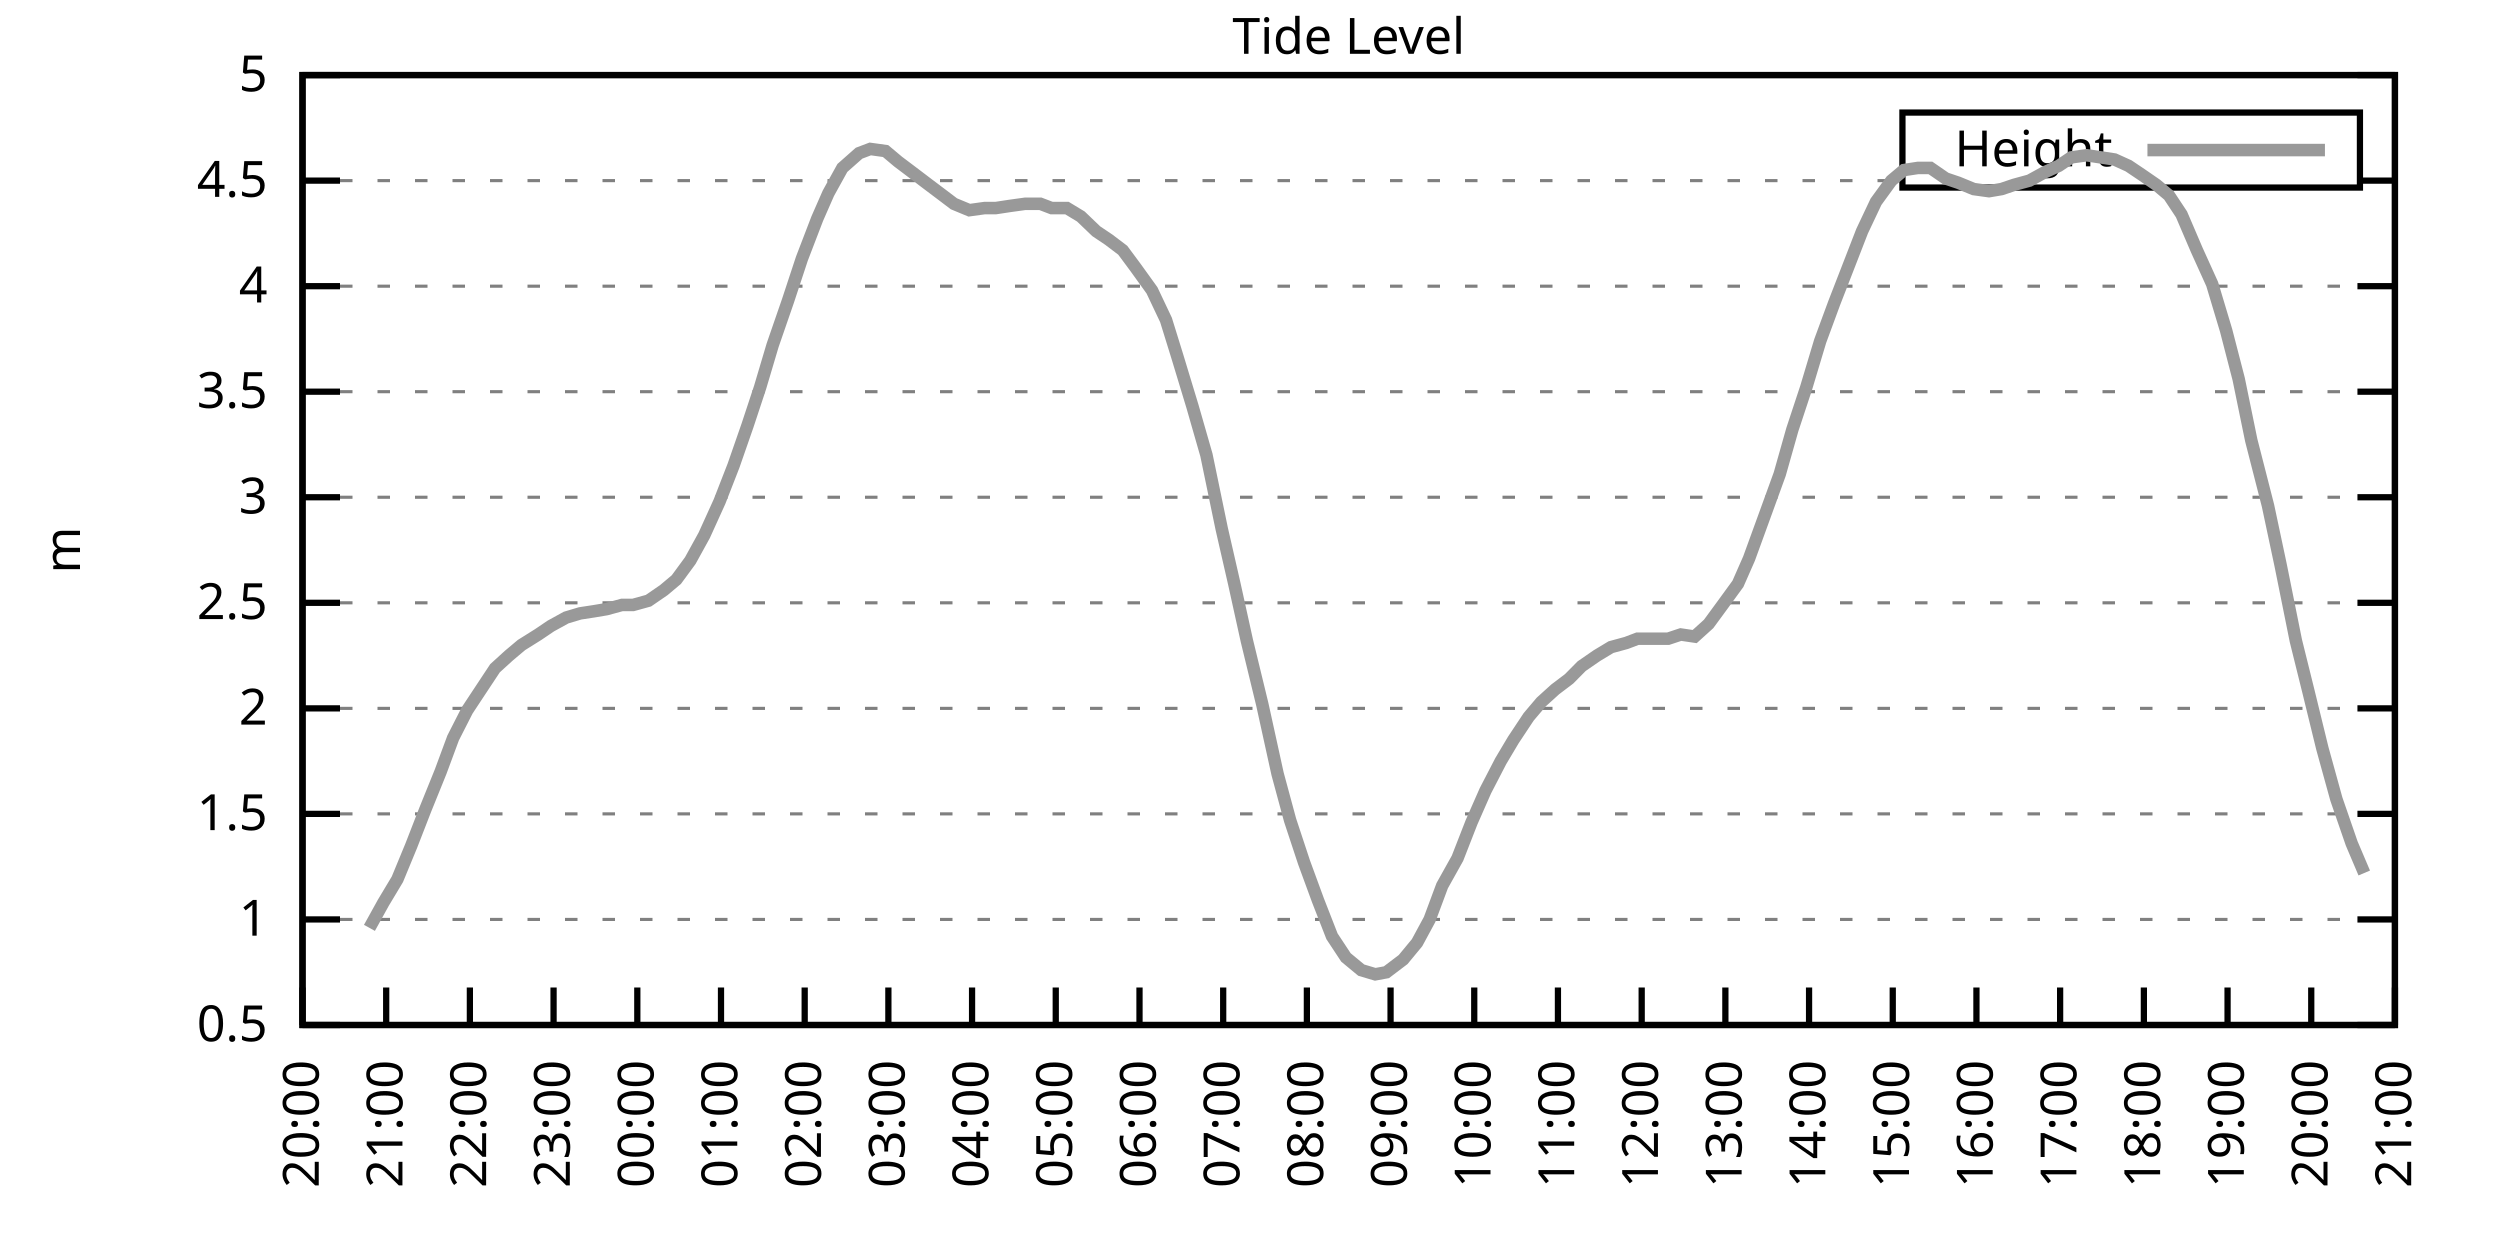
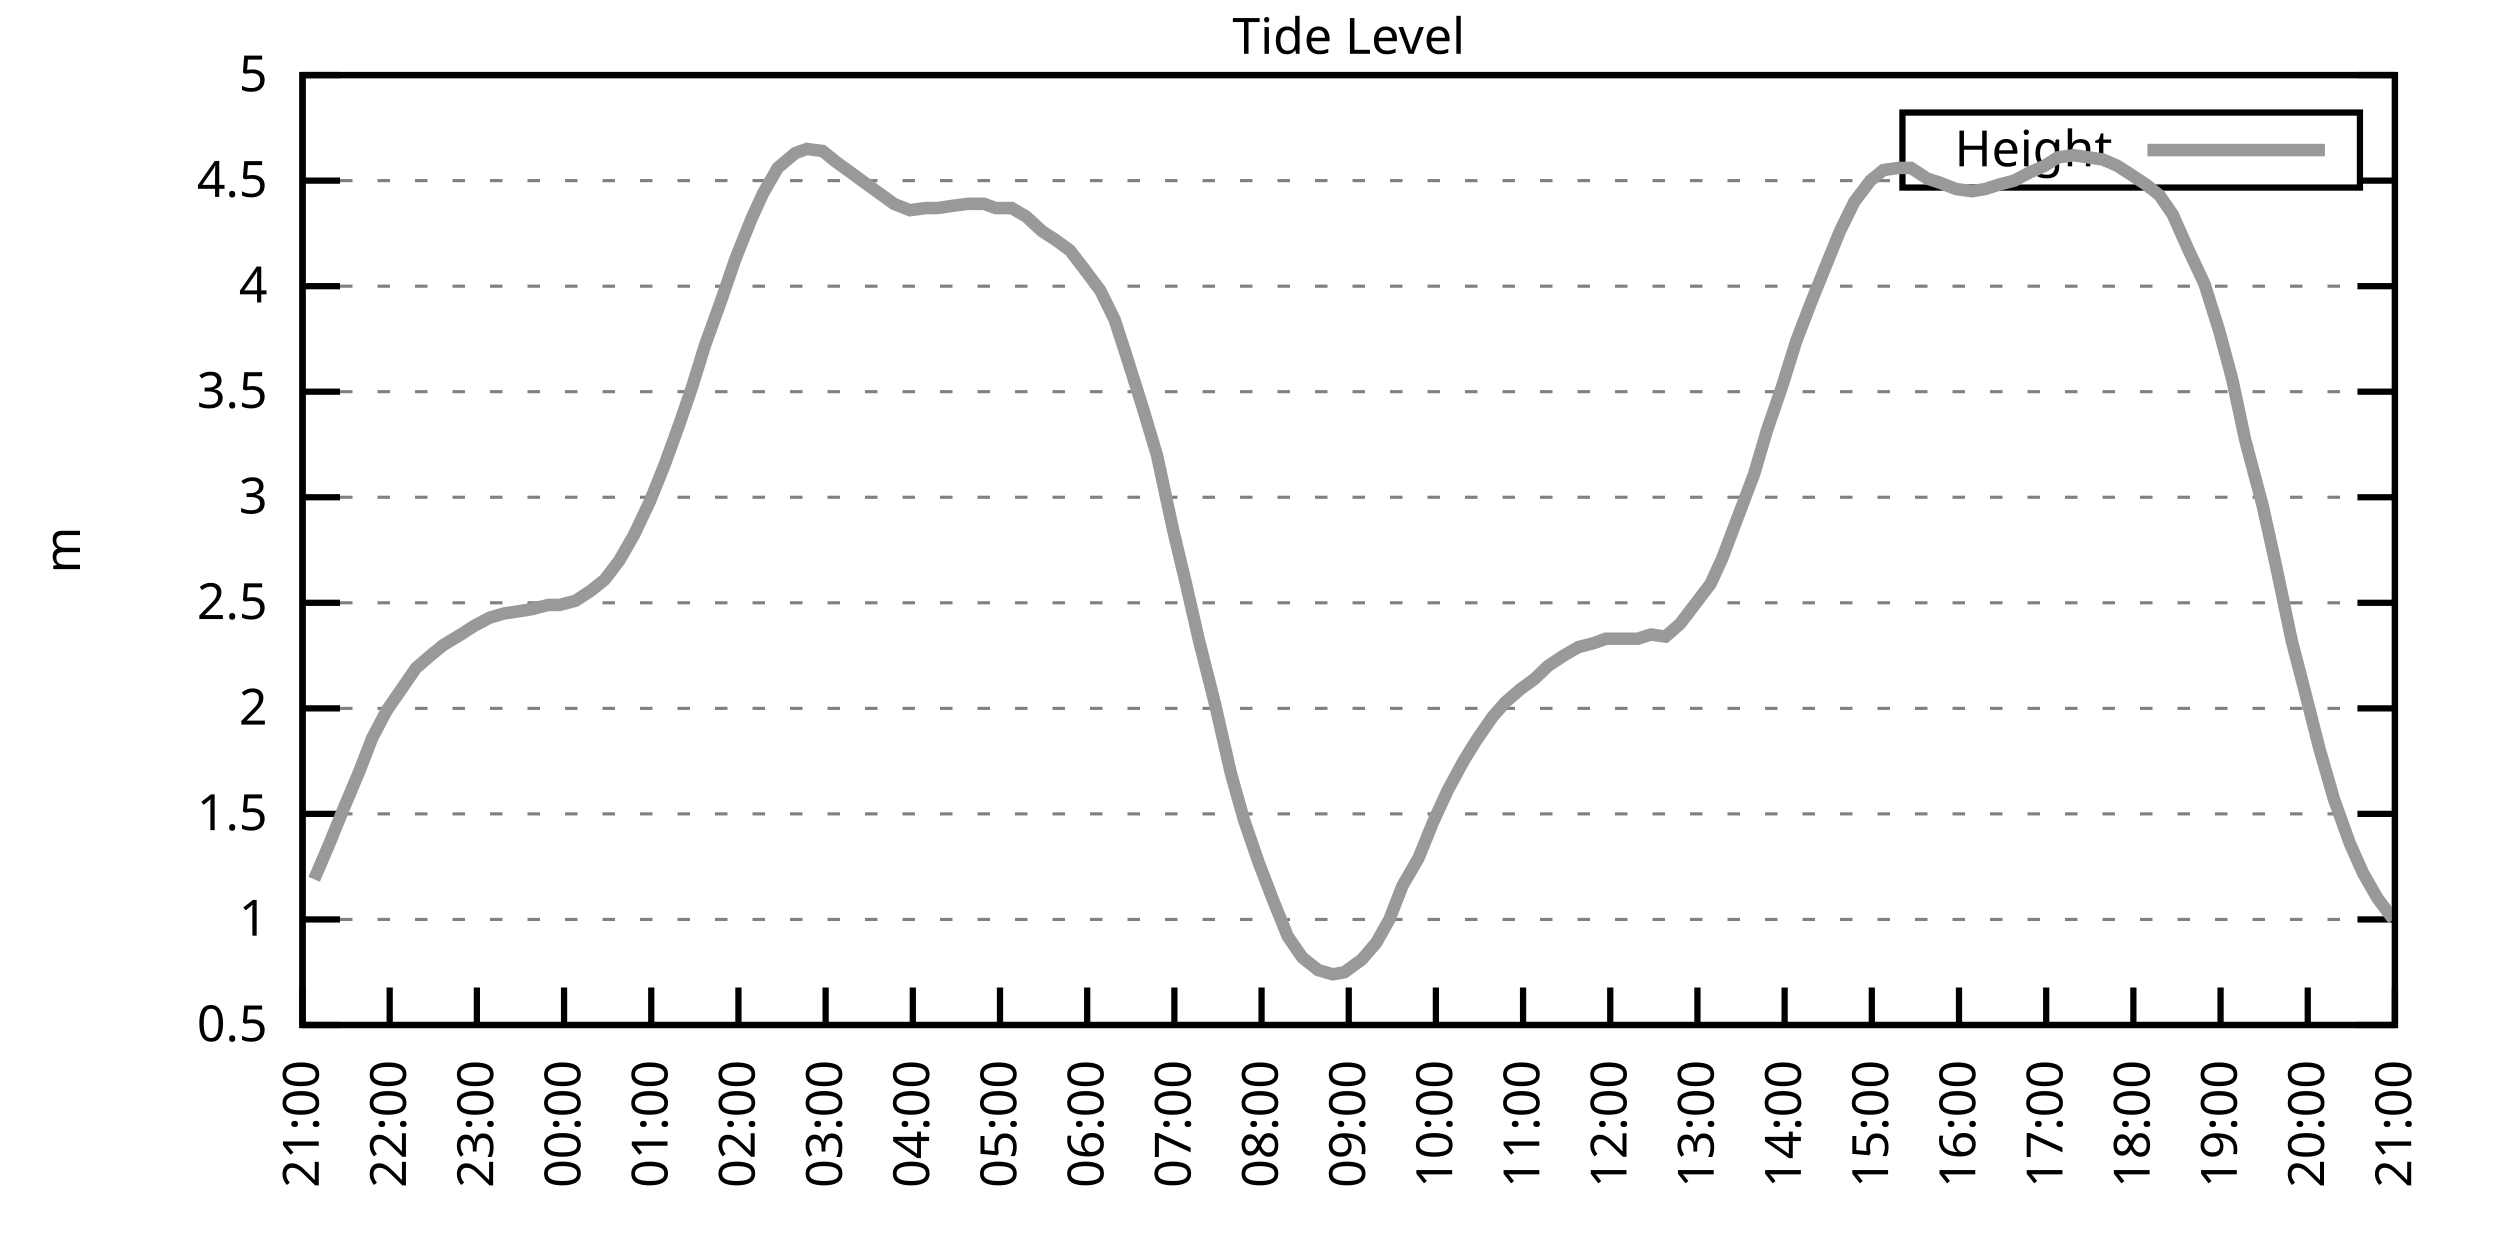
<svg xmlns="http://www.w3.org/2000/svg" xmlns:xlink="http://www.w3.org/1999/xlink" width="400" height="200" viewBox="0 0 400 200">
  <g id="gnuplot_canvas">
    <rect x="0" y="0" width="400" height="200" fill="none" />
    <defs>
      <circle id="gpDot" r="0.5" stroke-width="0.5" stroke="currentColor" />
      <path id="gpPt0" stroke-width="0.333" stroke="currentColor" d="M-1,0 h2 M0,-1 v2" />
      <path id="gpPt1" stroke-width="0.333" stroke="currentColor" d="M-1,-1 L1,1 M1,-1 L-1,1" />
      <path id="gpPt2" stroke-width="0.333" stroke="currentColor" d="M-1,0 L1,0 M0,-1 L0,1 M-1,-1 L1,1 M-1,1 L1,-1" />
      <rect id="gpPt3" stroke-width="0.333" stroke="currentColor" x="-1" y="-1" width="2" height="2" />
      <rect id="gpPt4" stroke-width="0.333" stroke="currentColor" fill="currentColor" x="-1" y="-1" width="2" height="2" />
      <circle id="gpPt5" stroke-width="0.333" stroke="currentColor" cx="0" cy="0" r="1" />
      <use xlink:href="#gpPt5" id="gpPt6" fill="currentColor" stroke="none" />
      <path id="gpPt7" stroke-width="0.333" stroke="currentColor" d="M0,-1.33 L-1.33,0.67 L1.33,0.67 z" />
      <use xlink:href="#gpPt7" id="gpPt8" fill="currentColor" stroke="none" />
      <use xlink:href="#gpPt7" id="gpPt9" stroke="currentColor" transform="rotate(180)" />
      <use xlink:href="#gpPt9" id="gpPt10" fill="currentColor" stroke="none" />
      <use xlink:href="#gpPt3" id="gpPt11" stroke="currentColor" transform="rotate(45)" />
      <use xlink:href="#gpPt11" id="gpPt12" fill="currentColor" stroke="none" />
      <path id="gpPt13" stroke-width="0.333" stroke="currentColor" d="M0,1.330 L1.265,0.411 L0.782,-1.067 L-0.782,-1.076 L-1.265,0.411 z" />
      <use xlink:href="#gpPt13" id="gpPt14" fill="currentColor" stroke="none" />
      <filter id="textbox" filterUnits="objectBoundingBox" x="0" y="0" height="1" width="1">
        <feFlood flood-color="white" flood-opacity="1" result="bgnd" />
        <feComposite in="SourceGraphic" in2="bgnd" operator="atop" />
      </filter>
      <filter id="greybox" filterUnits="objectBoundingBox" x="0" y="0" height="1" width="1">
        <feFlood flood-color="lightgrey" flood-opacity="1" result="grey" />
        <feComposite in="SourceGraphic" in2="grey" operator="atop" />
      </filter>
    </defs>
    <g fill="none" color="white" stroke="currentColor" stroke-width="1.00" stroke-linecap="butt" stroke-linejoin="miter">
</g>
    <g fill="none" color="black" stroke="currentColor" stroke-width="1.00" stroke-linecap="butt" stroke-linejoin="miter">
      <g stroke="none" shape-rendering="crispEdges">
        <polygon fill="rgb(255, 255, 255)" points="48.40,164.00 383.18,164.00 383.18,12.02 48.40,12.02 " />
      </g>
    </g>
    <g fill="none" color="black" stroke="currentColor" stroke-width="1.00" stroke-linecap="butt" stroke-linejoin="miter">
</g>
    <g fill="none" color="black" stroke="black" stroke-width="0.50" stroke-linecap="butt" stroke-linejoin="miter">
</g>
    <g fill="none" color="gray" stroke="currentColor" stroke-width="0.50" stroke-linecap="butt" stroke-linejoin="miter">
      <path stroke="gray" stroke-dasharray="2,4" class="gridline" d="M48.40,164.00 L383.19,164.00  " />
    </g>
    <g fill="none" color="gray" stroke="gray" stroke-width="1.00" stroke-linecap="butt" stroke-linejoin="miter">
</g>
    <g fill="none" color="black" stroke="currentColor" stroke-width="1.00" stroke-linecap="butt" stroke-linejoin="miter">
      <path stroke="black" d="M48.40,164.00 L54.40,164.00 M383.19,164.00 L377.19,164.00  " />
      <g transform="translate(42.80,166.60)" stroke="none" fill="black" font-family="Sans" font-size="8.00" text-anchor="end">
        <text>
          <tspan font-family="Sans"> 0.5</tspan>
        </text>
      </g>
    </g>
    <g fill="none" color="black" stroke="currentColor" stroke-width="1.00" stroke-linecap="butt" stroke-linejoin="miter">
</g>
    <g fill="none" color="black" stroke="black" stroke-width="0.50" stroke-linecap="butt" stroke-linejoin="miter">
</g>
    <g fill="none" color="gray" stroke="currentColor" stroke-width="0.50" stroke-linecap="butt" stroke-linejoin="miter">
      <path stroke="gray" stroke-dasharray="2,4" class="gridline" d="M48.40,147.11 L383.19,147.11  " />
    </g>
    <g fill="none" color="gray" stroke="gray" stroke-width="1.00" stroke-linecap="butt" stroke-linejoin="miter">
</g>
    <g fill="none" color="black" stroke="currentColor" stroke-width="1.00" stroke-linecap="butt" stroke-linejoin="miter">
      <path stroke="black" d="M48.40,147.11 L54.40,147.11 M383.19,147.11 L377.19,147.11  " />
      <g transform="translate(42.80,149.71)" stroke="none" fill="black" font-family="Sans" font-size="8.00" text-anchor="end">
        <text>
          <tspan font-family="Sans"> 1</tspan>
        </text>
      </g>
    </g>
    <g fill="none" color="black" stroke="currentColor" stroke-width="1.00" stroke-linecap="butt" stroke-linejoin="miter">
</g>
    <g fill="none" color="black" stroke="black" stroke-width="0.50" stroke-linecap="butt" stroke-linejoin="miter">
</g>
    <g fill="none" color="gray" stroke="currentColor" stroke-width="0.50" stroke-linecap="butt" stroke-linejoin="miter">
      <path stroke="gray" stroke-dasharray="2,4" class="gridline" d="M48.40,130.22 L383.19,130.22  " />
    </g>
    <g fill="none" color="gray" stroke="gray" stroke-width="1.00" stroke-linecap="butt" stroke-linejoin="miter">
</g>
    <g fill="none" color="black" stroke="currentColor" stroke-width="1.00" stroke-linecap="butt" stroke-linejoin="miter">
      <path stroke="black" d="M48.40,130.22 L54.40,130.22 M383.19,130.22 L377.19,130.22  " />
      <g transform="translate(42.80,132.82)" stroke="none" fill="black" font-family="Sans" font-size="8.00" text-anchor="end">
        <text>
          <tspan font-family="Sans"> 1.5</tspan>
        </text>
      </g>
    </g>
    <g fill="none" color="black" stroke="currentColor" stroke-width="1.00" stroke-linecap="butt" stroke-linejoin="miter">
</g>
    <g fill="none" color="black" stroke="black" stroke-width="0.50" stroke-linecap="butt" stroke-linejoin="miter">
</g>
    <g fill="none" color="gray" stroke="currentColor" stroke-width="0.50" stroke-linecap="butt" stroke-linejoin="miter">
      <path stroke="gray" stroke-dasharray="2,4" class="gridline" d="M48.40,113.34 L383.19,113.34  " />
    </g>
    <g fill="none" color="gray" stroke="gray" stroke-width="1.00" stroke-linecap="butt" stroke-linejoin="miter">
</g>
    <g fill="none" color="black" stroke="currentColor" stroke-width="1.00" stroke-linecap="butt" stroke-linejoin="miter">
      <path stroke="black" d="M48.40,113.34 L54.40,113.34 M383.19,113.34 L377.19,113.34  " />
      <g transform="translate(42.80,115.94)" stroke="none" fill="black" font-family="Sans" font-size="8.00" text-anchor="end">
        <text>
          <tspan font-family="Sans"> 2</tspan>
        </text>
      </g>
    </g>
    <g fill="none" color="black" stroke="currentColor" stroke-width="1.00" stroke-linecap="butt" stroke-linejoin="miter">
</g>
    <g fill="none" color="black" stroke="black" stroke-width="0.50" stroke-linecap="butt" stroke-linejoin="miter">
</g>
    <g fill="none" color="gray" stroke="currentColor" stroke-width="0.50" stroke-linecap="butt" stroke-linejoin="miter">
      <path stroke="gray" stroke-dasharray="2,4" class="gridline" d="M48.40,96.45 L383.19,96.45  " />
    </g>
    <g fill="none" color="gray" stroke="gray" stroke-width="1.00" stroke-linecap="butt" stroke-linejoin="miter">
</g>
    <g fill="none" color="black" stroke="currentColor" stroke-width="1.00" stroke-linecap="butt" stroke-linejoin="miter">
      <path stroke="black" d="M48.40,96.45 L54.40,96.45 M383.19,96.45 L377.19,96.45  " />
      <g transform="translate(42.80,99.05)" stroke="none" fill="black" font-family="Sans" font-size="8.00" text-anchor="end">
        <text>
          <tspan font-family="Sans"> 2.5</tspan>
        </text>
      </g>
    </g>
    <g fill="none" color="black" stroke="currentColor" stroke-width="1.00" stroke-linecap="butt" stroke-linejoin="miter">
</g>
    <g fill="none" color="black" stroke="black" stroke-width="0.50" stroke-linecap="butt" stroke-linejoin="miter">
</g>
    <g fill="none" color="gray" stroke="currentColor" stroke-width="0.50" stroke-linecap="butt" stroke-linejoin="miter">
      <path stroke="gray" stroke-dasharray="2,4" class="gridline" d="M48.40,79.56 L383.19,79.56  " />
    </g>
    <g fill="none" color="gray" stroke="gray" stroke-width="1.00" stroke-linecap="butt" stroke-linejoin="miter">
</g>
    <g fill="none" color="black" stroke="currentColor" stroke-width="1.00" stroke-linecap="butt" stroke-linejoin="miter">
      <path stroke="black" d="M48.40,79.56 L54.40,79.56 M383.19,79.56 L377.19,79.56  " />
      <g transform="translate(42.80,82.16)" stroke="none" fill="black" font-family="Sans" font-size="8.00" text-anchor="end">
        <text>
          <tspan font-family="Sans"> 3</tspan>
        </text>
      </g>
    </g>
    <g fill="none" color="black" stroke="currentColor" stroke-width="1.00" stroke-linecap="butt" stroke-linejoin="miter">
</g>
    <g fill="none" color="black" stroke="black" stroke-width="0.50" stroke-linecap="butt" stroke-linejoin="miter">
</g>
    <g fill="none" color="gray" stroke="currentColor" stroke-width="0.50" stroke-linecap="butt" stroke-linejoin="miter">
      <path stroke="gray" stroke-dasharray="2,4" class="gridline" d="M48.40,62.67 L383.19,62.67  " />
    </g>
    <g fill="none" color="gray" stroke="gray" stroke-width="1.00" stroke-linecap="butt" stroke-linejoin="miter">
</g>
    <g fill="none" color="black" stroke="currentColor" stroke-width="1.00" stroke-linecap="butt" stroke-linejoin="miter">
      <path stroke="black" d="M48.40,62.67 L54.40,62.67 M383.19,62.67 L377.19,62.67  " />
      <g transform="translate(42.80,65.27)" stroke="none" fill="black" font-family="Sans" font-size="8.00" text-anchor="end">
        <text>
          <tspan font-family="Sans"> 3.5</tspan>
        </text>
      </g>
    </g>
    <g fill="none" color="black" stroke="currentColor" stroke-width="1.00" stroke-linecap="butt" stroke-linejoin="miter">
</g>
    <g fill="none" color="black" stroke="black" stroke-width="0.50" stroke-linecap="butt" stroke-linejoin="miter">
</g>
    <g fill="none" color="gray" stroke="currentColor" stroke-width="0.50" stroke-linecap="butt" stroke-linejoin="miter">
      <path stroke="gray" stroke-dasharray="2,4" class="gridline" d="M48.40,45.79 L383.19,45.79  " />
    </g>
    <g fill="none" color="gray" stroke="gray" stroke-width="1.00" stroke-linecap="butt" stroke-linejoin="miter">
</g>
    <g fill="none" color="black" stroke="currentColor" stroke-width="1.00" stroke-linecap="butt" stroke-linejoin="miter">
      <path stroke="black" d="M48.40,45.79 L54.40,45.79 M383.19,45.79 L377.19,45.79  " />
      <g transform="translate(42.80,48.39)" stroke="none" fill="black" font-family="Sans" font-size="8.00" text-anchor="end">
        <text>
          <tspan font-family="Sans"> 4</tspan>
        </text>
      </g>
    </g>
    <g fill="none" color="black" stroke="currentColor" stroke-width="1.00" stroke-linecap="butt" stroke-linejoin="miter">
</g>
    <g fill="none" color="black" stroke="black" stroke-width="0.50" stroke-linecap="butt" stroke-linejoin="miter">
</g>
    <g fill="none" color="gray" stroke="currentColor" stroke-width="0.50" stroke-linecap="butt" stroke-linejoin="miter">
      <path stroke="gray" stroke-dasharray="2,4" class="gridline" d="M48.40,28.90 L304.39,28.90 M377.59,28.90 L383.19,28.90  " />
    </g>
    <g fill="none" color="gray" stroke="gray" stroke-width="1.00" stroke-linecap="butt" stroke-linejoin="miter">
</g>
    <g fill="none" color="black" stroke="currentColor" stroke-width="1.00" stroke-linecap="butt" stroke-linejoin="miter">
      <path stroke="black" d="M48.40,28.90 L54.40,28.90 M383.19,28.90 L377.19,28.90  " />
      <g transform="translate(42.80,31.50)" stroke="none" fill="black" font-family="Sans" font-size="8.00" text-anchor="end">
        <text>
          <tspan font-family="Sans"> 4.5</tspan>
        </text>
      </g>
    </g>
    <g fill="none" color="black" stroke="currentColor" stroke-width="1.00" stroke-linecap="butt" stroke-linejoin="miter">
</g>
    <g fill="none" color="black" stroke="black" stroke-width="0.50" stroke-linecap="butt" stroke-linejoin="miter">
</g>
    <g fill="none" color="gray" stroke="currentColor" stroke-width="0.50" stroke-linecap="butt" stroke-linejoin="miter">
      <path stroke="gray" stroke-dasharray="2,4" class="gridline" d="M48.40,12.01 L383.19,12.01  " />
    </g>
    <g fill="none" color="gray" stroke="gray" stroke-width="1.00" stroke-linecap="butt" stroke-linejoin="miter">
</g>
    <g fill="none" color="black" stroke="currentColor" stroke-width="1.00" stroke-linecap="butt" stroke-linejoin="miter">
      <path stroke="black" d="M48.40,12.01 L54.40,12.01 M383.19,12.01 L377.19,12.01  " />
      <g transform="translate(42.80,14.61)" stroke="none" fill="black" font-family="Sans" font-size="8.00" text-anchor="end">
        <text>
          <tspan font-family="Sans"> 5</tspan>
        </text>
      </g>
    </g>
    <g fill="none" color="black" stroke="currentColor" stroke-width="1.00" stroke-linecap="butt" stroke-linejoin="miter">
      <path stroke="black" d="M48.40,164.00 L48.40,158.00  " />
      <g transform="translate(51.00,169.60) rotate(270.00)" stroke="none" fill="black" font-family="Sans" font-size="8.00" text-anchor="end">
        <text>
-           <tspan font-family="Sans">20:00</tspan>
-         </text>
-       </g>
-     </g>
-     <g fill="none" color="black" stroke="currentColor" stroke-width="1.00" stroke-linecap="butt" stroke-linejoin="miter">
-       <path stroke="black" d="M61.79,164.00 L61.79,158.00  " />
-       <g transform="translate(64.39,169.60) rotate(270.00)" stroke="none" fill="black" font-family="Sans" font-size="8.00" text-anchor="end">
-         <text>
          <tspan font-family="Sans">21:00</tspan>
        </text>
      </g>
    </g>
    <g fill="none" color="black" stroke="currentColor" stroke-width="1.00" stroke-linecap="butt" stroke-linejoin="miter">
-       <path stroke="black" d="M75.18,164.00 L75.18,158.00  " />
-       <g transform="translate(77.78,169.60) rotate(270.00)" stroke="none" fill="black" font-family="Sans" font-size="8.00" text-anchor="end">
+       <path stroke="black" d="M62.35,164.00 L62.35,158.00  " />
+       <g transform="translate(64.95,169.60) rotate(270.00)" stroke="none" fill="black" font-family="Sans" font-size="8.00" text-anchor="end">
        <text>
          <tspan font-family="Sans">22:00</tspan>
        </text>
      </g>
    </g>
    <g fill="none" color="black" stroke="currentColor" stroke-width="1.00" stroke-linecap="butt" stroke-linejoin="miter">
-       <path stroke="black" d="M88.57,164.00 L88.57,158.00  " />
-       <g transform="translate(91.17,169.60) rotate(270.00)" stroke="none" fill="black" font-family="Sans" font-size="8.00" text-anchor="end">
+       <path stroke="black" d="M76.30,164.00 L76.30,158.00  " />
+       <g transform="translate(78.90,169.60) rotate(270.00)" stroke="none" fill="black" font-family="Sans" font-size="8.00" text-anchor="end">
        <text>
          <tspan font-family="Sans">23:00</tspan>
        </text>
      </g>
    </g>
    <g fill="none" color="black" stroke="currentColor" stroke-width="1.00" stroke-linecap="butt" stroke-linejoin="miter">
-       <path stroke="black" d="M101.97,164.00 L101.97,158.00  " />
-       <g transform="translate(104.57,169.60) rotate(270.00)" stroke="none" fill="black" font-family="Sans" font-size="8.00" text-anchor="end">
+       <path stroke="black" d="M90.25,164.00 L90.25,158.00  " />
+       <g transform="translate(92.85,169.60) rotate(270.00)" stroke="none" fill="black" font-family="Sans" font-size="8.00" text-anchor="end">
        <text>
          <tspan font-family="Sans">00:00</tspan>
        </text>
      </g>
    </g>
    <g fill="none" color="black" stroke="currentColor" stroke-width="1.00" stroke-linecap="butt" stroke-linejoin="miter">
-       <path stroke="black" d="M115.36,164.00 L115.36,158.00  " />
-       <g transform="translate(117.96,169.60) rotate(270.00)" stroke="none" fill="black" font-family="Sans" font-size="8.00" text-anchor="end">
+       <path stroke="black" d="M104.20,164.00 L104.20,158.00  " />
+       <g transform="translate(106.80,169.60) rotate(270.00)" stroke="none" fill="black" font-family="Sans" font-size="8.00" text-anchor="end">
        <text>
          <tspan font-family="Sans">01:00</tspan>
        </text>
      </g>
    </g>
    <g fill="none" color="black" stroke="currentColor" stroke-width="1.00" stroke-linecap="butt" stroke-linejoin="miter">
-       <path stroke="black" d="M128.75,164.00 L128.75,158.00  " />
-       <g transform="translate(131.35,169.60) rotate(270.00)" stroke="none" fill="black" font-family="Sans" font-size="8.00" text-anchor="end">
+       <path stroke="black" d="M118.15,164.00 L118.15,158.00  " />
+       <g transform="translate(120.75,169.60) rotate(270.00)" stroke="none" fill="black" font-family="Sans" font-size="8.00" text-anchor="end">
        <text>
          <tspan font-family="Sans">02:00</tspan>
        </text>
      </g>
    </g>
    <g fill="none" color="black" stroke="currentColor" stroke-width="1.00" stroke-linecap="butt" stroke-linejoin="miter">
-       <path stroke="black" d="M142.14,164.00 L142.14,158.00  " />
-       <g transform="translate(144.74,169.60) rotate(270.00)" stroke="none" fill="black" font-family="Sans" font-size="8.00" text-anchor="end">
+       <path stroke="black" d="M132.10,164.00 L132.10,158.00  " />
+       <g transform="translate(134.70,169.60) rotate(270.00)" stroke="none" fill="black" font-family="Sans" font-size="8.00" text-anchor="end">
        <text>
          <tspan font-family="Sans">03:00</tspan>
        </text>
      </g>
    </g>
    <g fill="none" color="black" stroke="currentColor" stroke-width="1.00" stroke-linecap="butt" stroke-linejoin="miter">
-       <path stroke="black" d="M155.53,164.00 L155.53,158.00  " />
-       <g transform="translate(158.13,169.60) rotate(270.00)" stroke="none" fill="black" font-family="Sans" font-size="8.00" text-anchor="end">
+       <path stroke="black" d="M146.05,164.00 L146.05,158.00  " />
+       <g transform="translate(148.65,169.60) rotate(270.00)" stroke="none" fill="black" font-family="Sans" font-size="8.00" text-anchor="end">
        <text>
          <tspan font-family="Sans">04:00</tspan>
        </text>
      </g>
    </g>
    <g fill="none" color="black" stroke="currentColor" stroke-width="1.00" stroke-linecap="butt" stroke-linejoin="miter">
-       <path stroke="black" d="M168.92,164.00 L168.92,158.00  " />
-       <g transform="translate(171.52,169.60) rotate(270.00)" stroke="none" fill="black" font-family="Sans" font-size="8.00" text-anchor="end">
+       <path stroke="black" d="M160.00,164.00 L160.00,158.00  " />
+       <g transform="translate(162.60,169.60) rotate(270.00)" stroke="none" fill="black" font-family="Sans" font-size="8.00" text-anchor="end">
        <text>
          <tspan font-family="Sans">05:00</tspan>
        </text>
      </g>
    </g>
    <g fill="none" color="black" stroke="currentColor" stroke-width="1.00" stroke-linecap="butt" stroke-linejoin="miter">
-       <path stroke="black" d="M182.32,164.00 L182.32,158.00  " />
-       <g transform="translate(184.92,169.60) rotate(270.00)" stroke="none" fill="black" font-family="Sans" font-size="8.00" text-anchor="end">
+       <path stroke="black" d="M173.95,164.00 L173.95,158.00  " />
+       <g transform="translate(176.55,169.60) rotate(270.00)" stroke="none" fill="black" font-family="Sans" font-size="8.00" text-anchor="end">
        <text>
          <tspan font-family="Sans">06:00</tspan>
        </text>
      </g>
    </g>
    <g fill="none" color="black" stroke="currentColor" stroke-width="1.00" stroke-linecap="butt" stroke-linejoin="miter">
-       <path stroke="black" d="M195.71,164.00 L195.71,158.00  " />
-       <g transform="translate(198.31,169.60) rotate(270.00)" stroke="none" fill="black" font-family="Sans" font-size="8.00" text-anchor="end">
+       <path stroke="black" d="M187.90,164.00 L187.90,158.00  " />
+       <g transform="translate(190.50,169.60) rotate(270.00)" stroke="none" fill="black" font-family="Sans" font-size="8.00" text-anchor="end">
        <text>
          <tspan font-family="Sans">07:00</tspan>
        </text>
      </g>
    </g>
    <g fill="none" color="black" stroke="currentColor" stroke-width="1.00" stroke-linecap="butt" stroke-linejoin="miter">
-       <path stroke="black" d="M209.10,164.00 L209.10,158.00  " />
-       <g transform="translate(211.70,169.60) rotate(270.00)" stroke="none" fill="black" font-family="Sans" font-size="8.00" text-anchor="end">
+       <path stroke="black" d="M201.85,164.00 L201.85,158.00  " />
+       <g transform="translate(204.45,169.60) rotate(270.00)" stroke="none" fill="black" font-family="Sans" font-size="8.00" text-anchor="end">
        <text>
          <tspan font-family="Sans">08:00</tspan>
        </text>
      </g>
    </g>
    <g fill="none" color="black" stroke="currentColor" stroke-width="1.00" stroke-linecap="butt" stroke-linejoin="miter">
-       <path stroke="black" d="M222.49,164.00 L222.49,158.00  " />
-       <g transform="translate(225.09,169.60) rotate(270.00)" stroke="none" fill="black" font-family="Sans" font-size="8.00" text-anchor="end">
+       <path stroke="black" d="M215.80,164.00 L215.80,158.00  " />
+       <g transform="translate(218.40,169.60) rotate(270.00)" stroke="none" fill="black" font-family="Sans" font-size="8.00" text-anchor="end">
        <text>
          <tspan font-family="Sans">09:00</tspan>
        </text>
      </g>
    </g>
    <g fill="none" color="black" stroke="currentColor" stroke-width="1.00" stroke-linecap="butt" stroke-linejoin="miter">
-       <path stroke="black" d="M235.88,164.00 L235.88,158.00  " />
-       <g transform="translate(238.48,169.60) rotate(270.00)" stroke="none" fill="black" font-family="Sans" font-size="8.00" text-anchor="end">
+       <path stroke="black" d="M229.74,164.00 L229.74,158.00  " />
+       <g transform="translate(232.34,169.60) rotate(270.00)" stroke="none" fill="black" font-family="Sans" font-size="8.00" text-anchor="end">
        <text>
          <tspan font-family="Sans">10:00</tspan>
        </text>
      </g>
    </g>
    <g fill="none" color="black" stroke="currentColor" stroke-width="1.00" stroke-linecap="butt" stroke-linejoin="miter">
-       <path stroke="black" d="M249.27,164.00 L249.27,158.00  " />
-       <g transform="translate(251.87,169.60) rotate(270.00)" stroke="none" fill="black" font-family="Sans" font-size="8.00" text-anchor="end">
+       <path stroke="black" d="M243.69,164.00 L243.69,158.00  " />
+       <g transform="translate(246.29,169.60) rotate(270.00)" stroke="none" fill="black" font-family="Sans" font-size="8.00" text-anchor="end">
        <text>
          <tspan font-family="Sans">11:00</tspan>
        </text>
      </g>
    </g>
    <g fill="none" color="black" stroke="currentColor" stroke-width="1.00" stroke-linecap="butt" stroke-linejoin="miter">
-       <path stroke="black" d="M262.67,164.00 L262.67,158.00  " />
-       <g transform="translate(265.27,169.60) rotate(270.00)" stroke="none" fill="black" font-family="Sans" font-size="8.00" text-anchor="end">
+       <path stroke="black" d="M257.64,164.00 L257.64,158.00  " />
+       <g transform="translate(260.24,169.60) rotate(270.00)" stroke="none" fill="black" font-family="Sans" font-size="8.00" text-anchor="end">
        <text>
          <tspan font-family="Sans">12:00</tspan>
        </text>
      </g>
    </g>
    <g fill="none" color="black" stroke="currentColor" stroke-width="1.00" stroke-linecap="butt" stroke-linejoin="miter">
-       <path stroke="black" d="M276.06,164.00 L276.06,158.00  " />
-       <g transform="translate(278.66,169.60) rotate(270.00)" stroke="none" fill="black" font-family="Sans" font-size="8.00" text-anchor="end">
+       <path stroke="black" d="M271.59,164.00 L271.59,158.00  " />
+       <g transform="translate(274.19,169.60) rotate(270.00)" stroke="none" fill="black" font-family="Sans" font-size="8.00" text-anchor="end">
        <text>
          <tspan font-family="Sans">13:00</tspan>
        </text>
      </g>
    </g>
    <g fill="none" color="black" stroke="currentColor" stroke-width="1.00" stroke-linecap="butt" stroke-linejoin="miter">
-       <path stroke="black" d="M289.45,164.00 L289.45,158.00  " />
-       <g transform="translate(292.05,169.60) rotate(270.00)" stroke="none" fill="black" font-family="Sans" font-size="8.00" text-anchor="end">
+       <path stroke="black" d="M285.54,164.00 L285.54,158.00  " />
+       <g transform="translate(288.14,169.60) rotate(270.00)" stroke="none" fill="black" font-family="Sans" font-size="8.00" text-anchor="end">
        <text>
          <tspan font-family="Sans">14:00</tspan>
        </text>
      </g>
    </g>
    <g fill="none" color="black" stroke="currentColor" stroke-width="1.00" stroke-linecap="butt" stroke-linejoin="miter">
-       <path stroke="black" d="M302.84,164.00 L302.84,158.00  " />
-       <g transform="translate(305.44,169.60) rotate(270.00)" stroke="none" fill="black" font-family="Sans" font-size="8.00" text-anchor="end">
+       <path stroke="black" d="M299.49,164.00 L299.49,158.00  " />
+       <g transform="translate(302.09,169.60) rotate(270.00)" stroke="none" fill="black" font-family="Sans" font-size="8.00" text-anchor="end">
        <text>
          <tspan font-family="Sans">15:00</tspan>
        </text>
      </g>
    </g>
    <g fill="none" color="black" stroke="currentColor" stroke-width="1.00" stroke-linecap="butt" stroke-linejoin="miter">
-       <path stroke="black" d="M316.23,164.00 L316.23,158.00  " />
-       <g transform="translate(318.83,169.60) rotate(270.00)" stroke="none" fill="black" font-family="Sans" font-size="8.00" text-anchor="end">
+       <path stroke="black" d="M313.44,164.00 L313.44,158.00  " />
+       <g transform="translate(316.04,169.60) rotate(270.00)" stroke="none" fill="black" font-family="Sans" font-size="8.00" text-anchor="end">
        <text>
          <tspan font-family="Sans">16:00</tspan>
        </text>
      </g>
    </g>
    <g fill="none" color="black" stroke="currentColor" stroke-width="1.00" stroke-linecap="butt" stroke-linejoin="miter">
-       <path stroke="black" d="M329.62,164.00 L329.62,158.00  " />
-       <g transform="translate(332.22,169.60) rotate(270.00)" stroke="none" fill="black" font-family="Sans" font-size="8.00" text-anchor="end">
+       <path stroke="black" d="M327.39,164.00 L327.39,158.00  " />
+       <g transform="translate(329.99,169.60) rotate(270.00)" stroke="none" fill="black" font-family="Sans" font-size="8.00" text-anchor="end">
        <text>
          <tspan font-family="Sans">17:00</tspan>
        </text>
      </g>
    </g>
    <g fill="none" color="black" stroke="currentColor" stroke-width="1.00" stroke-linecap="butt" stroke-linejoin="miter">
-       <path stroke="black" d="M343.02,164.00 L343.02,158.00  " />
-       <g transform="translate(345.62,169.60) rotate(270.00)" stroke="none" fill="black" font-family="Sans" font-size="8.00" text-anchor="end">
+       <path stroke="black" d="M341.34,164.00 L341.34,158.00  " />
+       <g transform="translate(343.94,169.60) rotate(270.00)" stroke="none" fill="black" font-family="Sans" font-size="8.00" text-anchor="end">
        <text>
          <tspan font-family="Sans">18:00</tspan>
        </text>
      </g>
    </g>
    <g fill="none" color="black" stroke="currentColor" stroke-width="1.00" stroke-linecap="butt" stroke-linejoin="miter">
-       <path stroke="black" d="M356.41,164.00 L356.41,158.00  " />
-       <g transform="translate(359.01,169.60) rotate(270.00)" stroke="none" fill="black" font-family="Sans" font-size="8.00" text-anchor="end">
+       <path stroke="black" d="M355.29,164.00 L355.29,158.00  " />
+       <g transform="translate(357.89,169.60) rotate(270.00)" stroke="none" fill="black" font-family="Sans" font-size="8.00" text-anchor="end">
        <text>
          <tspan font-family="Sans">19:00</tspan>
        </text>
      </g>
    </g>
    <g fill="none" color="black" stroke="currentColor" stroke-width="1.00" stroke-linecap="butt" stroke-linejoin="miter">
-       <path stroke="black" d="M369.80,164.00 L369.80,158.00  " />
-       <g transform="translate(372.40,169.60) rotate(270.00)" stroke="none" fill="black" font-family="Sans" font-size="8.00" text-anchor="end">
+       <path stroke="black" d="M369.24,164.00 L369.24,158.00  " />
+       <g transform="translate(371.84,169.60) rotate(270.00)" stroke="none" fill="black" font-family="Sans" font-size="8.00" text-anchor="end">
        <text>
          <tspan font-family="Sans">20:00</tspan>
        </text>
      </g>
    </g>
    <g fill="none" color="black" stroke="currentColor" stroke-width="1.00" stroke-linecap="butt" stroke-linejoin="miter">
      <path stroke="black" d="M383.19,164.00 L383.19,158.00  " />
      <g transform="translate(385.79,169.60) rotate(270.00)" stroke="none" fill="black" font-family="Sans" font-size="8.00" text-anchor="end">
        <text>
          <tspan font-family="Sans">21:00</tspan>
        </text>
      </g>
    </g>
    <g fill="none" color="black" stroke="currentColor" stroke-width="1.00" stroke-linecap="butt" stroke-linejoin="miter">
</g>
    <g fill="none" color="black" stroke="currentColor" stroke-width="1.00" stroke-linecap="butt" stroke-linejoin="miter">
      <path stroke="black" d="M48.40,12.01 L48.40,164.00 L383.19,164.00 L383.19,12.01 L48.40,12.01 Z  " />
    </g>
    <g fill="none" color="black" stroke="currentColor" stroke-width="1.00" stroke-linecap="butt" stroke-linejoin="miter">
</g>
    <g fill="none" color="black" stroke="currentColor" stroke-width="1.00" stroke-linecap="butt" stroke-linejoin="miter">
      <path stroke="black" d="M304.39,30.01 L304.39,18.01 L377.59,18.01 L377.59,30.01 L304.39,30.01 Z  " />
    </g>
    <g id="Tide_level_plot_1">
      <g fill="none" color="white" stroke="black" stroke-width="2.00" stroke-linecap="butt" stroke-linejoin="miter">
</g>
      <g fill="none" color="black" stroke="currentColor" stroke-width="2.00" stroke-linecap="butt" stroke-linejoin="miter">
        <g transform="translate(337.99,26.61)" stroke="none" fill="black" font-family="Sans" font-size="8.00" text-anchor="end">
          <text>
            <tspan font-family="Sans">Height</tspan>
          </text>
        </g>
      </g>
      <g fill="none" color="black" stroke="currentColor" stroke-width="2.00" stroke-linecap="butt" stroke-linejoin="miter">
-         <path stroke="rgb(153, 153, 153)" d="M343.59,24.01 L371.99,24.01 M59.11,148.46 L61.35,144.41 L63.58,140.69 L65.81,135.29 L68.04,129.55 L70.50,123.47   L72.50,118.07 L74.74,113.67 L77.19,109.96 L79.20,106.92 L81.43,104.89 L83.44,103.20 L86.12,101.52 L88.13,100.16   L90.58,98.81 L92.82,98.14 L95.05,97.80 L97.06,97.46 L99.51,96.79 L101.30,96.79 L103.75,96.11 L106.21,94.42   L108.22,92.73 L110.45,89.69 L112.68,85.64 L115.13,80.24 L117.37,74.49 L119.60,68.08 L121.61,62.00 L123.62,55.24   L126.07,48.15 L128.30,41.39 L130.76,34.98 L132.54,30.92 L134.78,26.87 L137.45,24.51 L139.24,23.83 L141.69,24.17   L143.70,25.86 L146.38,27.88 L148.17,29.24 L150.85,31.26 L152.63,32.61 L155.09,33.63 L157.54,33.29 L159.33,33.29   L161.56,32.95 L164.01,32.61 L166.47,32.61 L168.25,33.29 L170.71,33.29 L172.94,34.64 L175.40,37.00 L177.41,38.35   L179.64,40.04 L181.65,42.75 L184.32,46.46 L186.56,51.19 L188.34,56.93 L190.80,65.04 L193.03,72.81 L195.48,84.63   L197.49,93.41 L199.50,102.53 L201.96,112.66 L204.41,123.81 L206.42,131.24 L208.65,137.99 L210.88,144.07 L213.12,149.81   L215.35,153.19 L217.80,155.22 L220.04,155.89 L221.82,155.56 L224.50,153.53 L226.73,150.83 L228.74,147.11 L230.75,141.71   L233.20,137.32 L235.44,131.58 L237.67,126.51 L240.12,121.78 L242.13,118.40 L244.59,114.69 L246.60,112.32 L248.83,110.30   L251.06,108.61 L253.07,106.58 L255.52,104.89 L257.76,103.54 L260.21,102.87 L262.00,102.19 L264.67,102.19 L266.91,102.19   L268.92,101.52 L271.15,101.85 L273.38,99.83 L275.61,96.79 L278.07,93.41 L279.85,89.36 L282.31,82.60 L284.76,75.85   L286.77,68.75 L289.00,62.00 L291.23,54.57 L293.47,48.49 L295.70,42.75 L297.93,37.00 L300.16,32.28 L302.62,28.90   L304.63,27.21 L306.86,26.87 L308.87,26.87 L311.32,28.56 L313.33,29.24 L315.79,30.25 L318.24,30.59 L320.25,30.25   L322.26,29.57 L324.71,28.90 L327.17,27.55 L329.40,26.53 L331.41,25.18 L333.86,24.84 L336.10,25.18 L338.33,25.52   L340.56,26.53 L342.57,27.88 L345.02,29.57 L347.03,31.26 L349.04,34.30 L351.50,40.04 L353.95,45.45 L356.18,52.88   L358.19,60.65 L360.20,70.44 L362.88,80.91 L364.89,90.37 L367.34,102.53 L369.35,110.63 L371.58,119.75 L373.82,127.86   L376.27,134.95 L378.28,139.68  " />
+         <path stroke="rgb(153, 153, 153)" d="M343.59,24.01 L371.99,24.01 M50.26,140.69 L52.58,135.29 L54.91,129.55 L57.47,123.47 L59.56,118.07 L61.88,113.67   L64.44,109.96 L66.53,106.92 L68.86,104.89 L70.95,103.20 L73.74,101.52 L75.83,100.16 L78.39,98.81 L80.72,98.14   L83.04,97.80 L85.13,97.46 L87.69,96.79 L89.55,96.79 L92.11,96.11 L94.67,94.42 L96.76,92.73 L99.08,89.69   L101.41,85.64 L103.97,80.24 L106.29,74.49 L108.62,68.08 L110.71,62.00 L112.80,55.24 L115.36,48.15 L117.68,41.39   L120.24,34.98 L122.10,30.92 L124.43,26.87 L127.22,24.51 L129.08,23.83 L131.63,24.17 L133.72,25.86 L136.51,27.88   L138.37,29.24 L141.16,31.26 L143.02,32.61 L145.58,33.63 L148.14,33.29 L150.00,33.29 L152.32,32.95 L154.88,32.61   L157.44,32.61 L159.30,33.29 L161.86,33.29 L164.18,34.64 L166.74,37.00 L168.83,38.35 L171.16,40.04 L173.25,42.75   L176.04,46.46 L178.36,51.19 L180.22,56.93 L182.78,65.04 L185.11,72.81 L187.66,84.63 L189.76,93.41 L191.85,102.53   L194.41,112.66 L196.96,123.81 L199.06,131.24 L201.38,137.99 L203.71,144.07 L206.03,149.81 L208.36,153.19 L210.91,155.22   L213.24,155.89 L215.10,155.56 L217.89,153.53 L220.21,150.83 L222.30,147.11 L224.40,141.71 L226.95,137.32 L229.28,131.58   L231.60,126.51 L234.16,121.78 L236.25,118.40 L238.81,114.69 L240.90,112.32 L243.23,110.30 L245.55,108.61 L247.65,106.58   L250.20,104.89 L252.53,103.54 L255.09,102.87 L256.95,102.19 L259.74,102.19 L262.06,102.19 L264.15,101.52 L266.48,101.85   L268.80,99.83 L271.13,96.79 L273.69,93.41 L275.55,89.36 L278.10,82.60 L280.66,75.85 L282.75,68.75 L285.08,62.00   L287.40,54.57 L289.73,48.49 L292.05,42.75 L294.38,37.00 L296.70,32.28 L299.26,28.90 L301.35,27.21 L303.68,26.87   L305.77,26.87 L308.33,28.56 L310.42,29.24 L312.98,30.25 L315.53,30.59 L317.63,30.25 L319.72,29.57 L322.28,28.90   L324.83,27.55 L327.16,26.53 L329.25,25.18 L331.81,24.84 L334.13,25.18 L336.46,25.52 L338.78,26.53 L340.88,27.88   L343.43,29.57 L345.53,31.26 L347.62,34.30 L350.18,40.04 L352.73,45.45 L355.06,52.88 L357.15,60.65 L359.24,70.44   L362.03,80.91 L364.13,90.37 L366.68,102.53 L368.78,110.63 L371.10,119.75 L373.43,127.86 L375.98,134.95 L378.08,139.68   L380.40,143.73 L382.96,147.11  " />
      </g>
    </g>
    <g fill="none" color="black" stroke="currentColor" stroke-width="2.00" stroke-linecap="butt" stroke-linejoin="miter">
</g>
    <g fill="none" color="black" stroke="black" stroke-width="1.00" stroke-linecap="butt" stroke-linejoin="miter">
</g>
    <g fill="none" color="black" stroke="currentColor" stroke-width="1.00" stroke-linecap="butt" stroke-linejoin="miter">
      <path stroke="black" d="M48.40,12.01 L48.40,164.00 L383.19,164.00 L383.19,12.01 L48.40,12.01 Z  " />
      <g transform="translate(12.80,88.01) rotate(270.00)" stroke="none" fill="black" font-family="Sans" font-size="8.00" text-anchor="middle">
        <text>
          <tspan font-family="Sans">m</tspan>
        </text>
      </g>
    </g>
    <g fill="none" color="black" stroke="currentColor" stroke-width="1.00" stroke-linecap="butt" stroke-linejoin="miter">
</g>
    <g fill="none" color="black" stroke="currentColor" stroke-width="1.00" stroke-linecap="butt" stroke-linejoin="miter">
      <g transform="translate(215.79,8.61)" stroke="none" fill="black" font-family="Sans" font-size="8.00" text-anchor="middle">
        <text>
          <tspan font-family="Sans">Tide Level</tspan>
        </text>
      </g>
    </g>
    <g fill="none" color="black" stroke="currentColor" stroke-width="1.00" stroke-linecap="butt" stroke-linejoin="miter">
</g>
  </g>
</svg>
